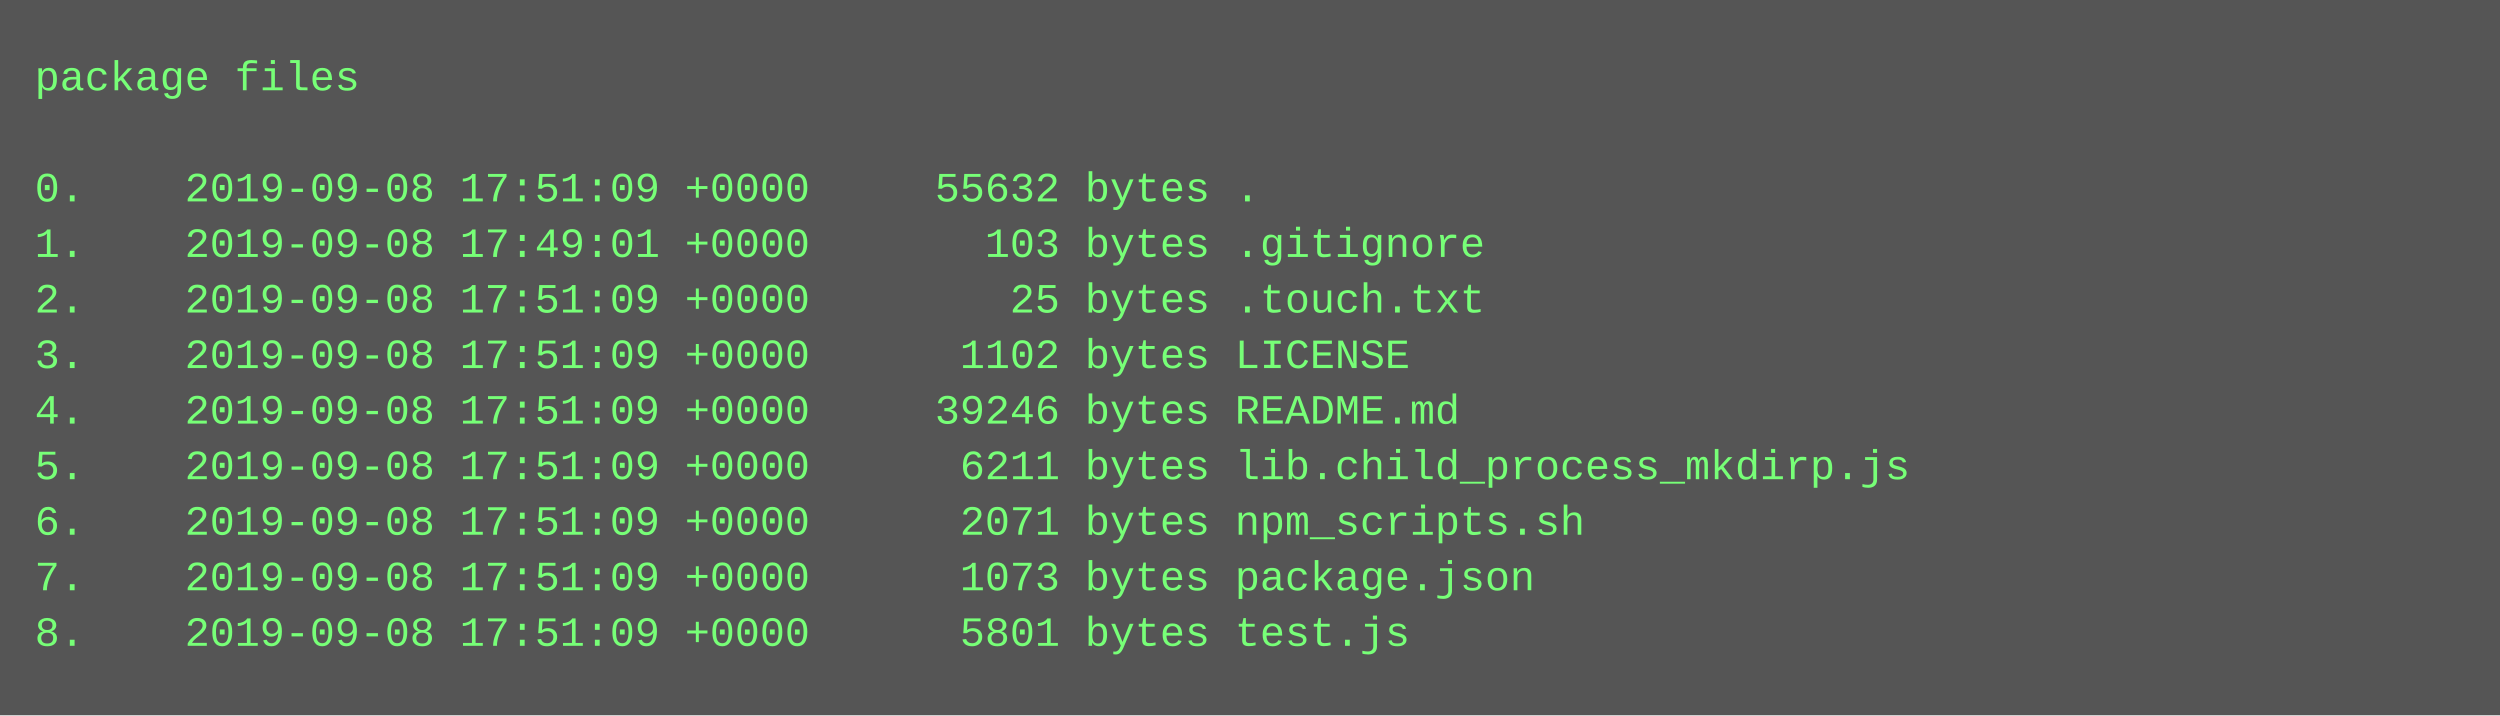
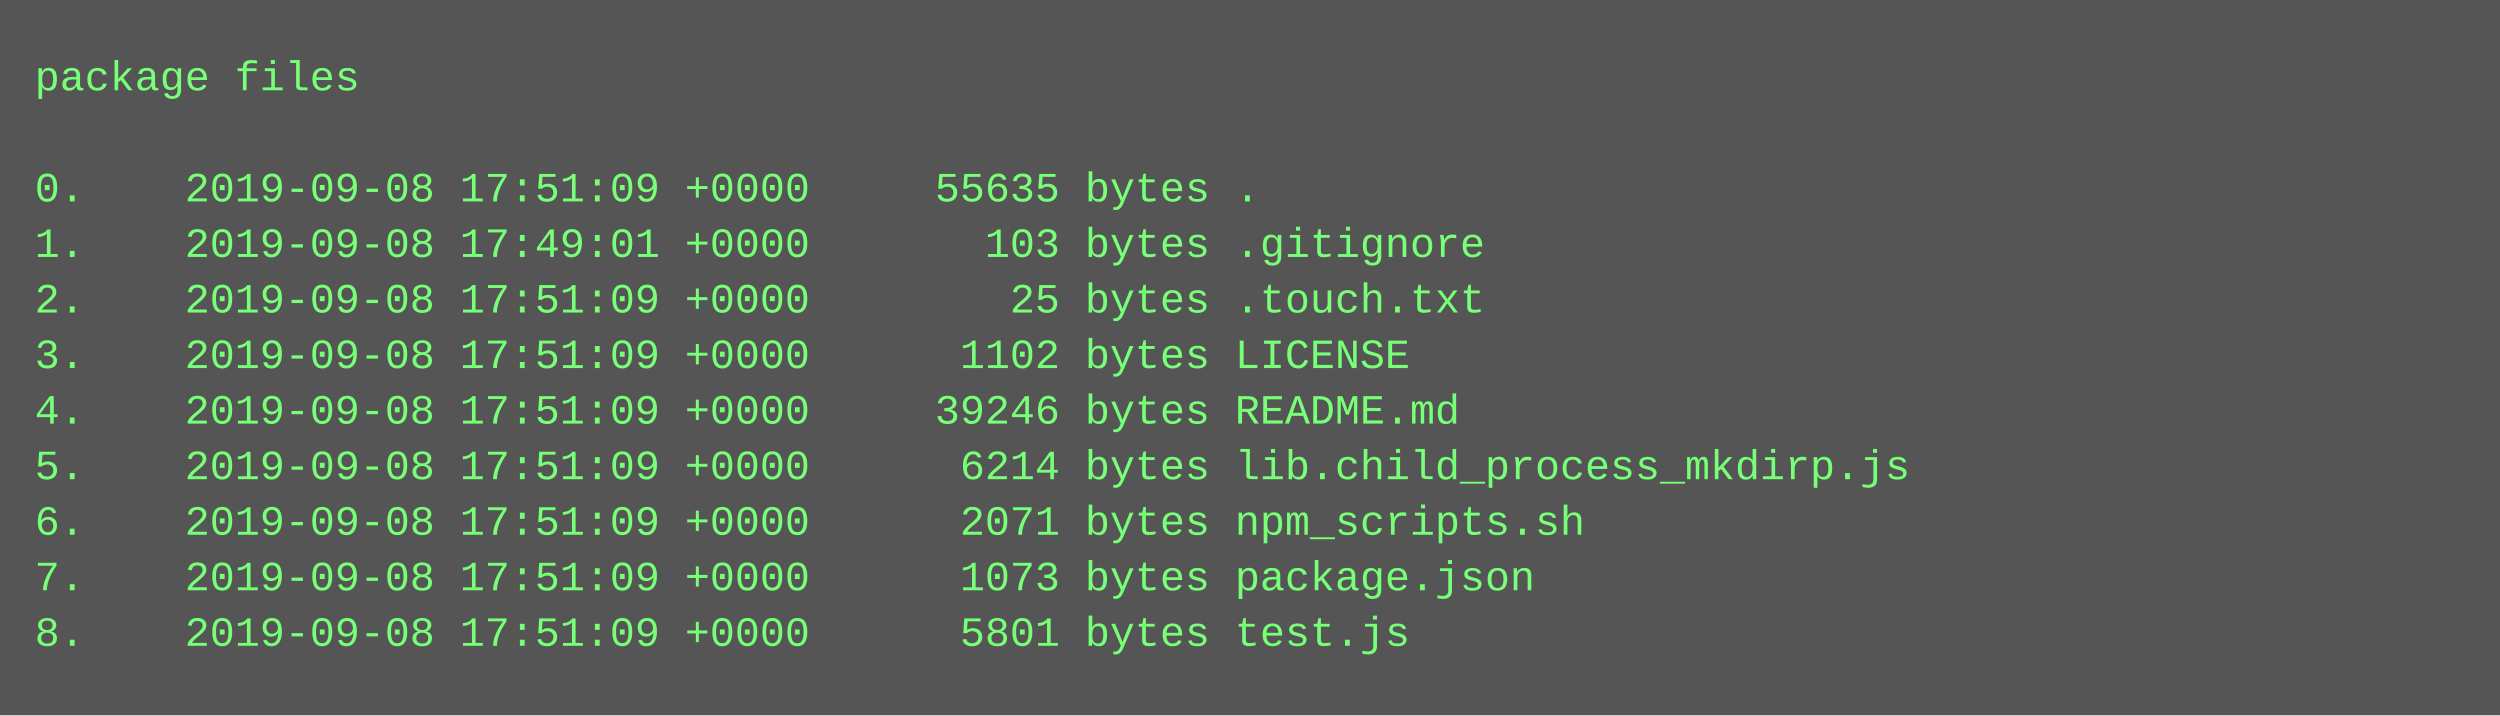
<svg xmlns="http://www.w3.org/2000/svg" height="206" width="720">
  <rect height="206" fill="#555" width="720" />
  <text fill="#7f7" font-family="Courier New" font-size="12" xml:space="preserve">
    <tspan x="10" y="26">package files</tspan>
    <tspan x="10" y="42" />
-     <tspan x="10" y="58">0.    2019-09-08 17:51:09 +0000     55632 bytes .</tspan>
+     <tspan x="10" y="58">0.    2019-09-08 17:51:09 +0000     55635 bytes .</tspan>
    <tspan x="10" y="74">1.    2019-09-08 17:49:01 +0000       103 bytes .gitignore</tspan>
    <tspan x="10" y="90">2.    2019-09-08 17:51:09 +0000        25 bytes .touch.txt</tspan>
    <tspan x="10" y="106">3.    2019-09-08 17:51:09 +0000      1102 bytes LICENSE</tspan>
    <tspan x="10" y="122">4.    2019-09-08 17:51:09 +0000     39246 bytes README.md</tspan>
-     <tspan x="10" y="138">5.    2019-09-08 17:51:09 +0000      6211 bytes lib.child_process_mkdirp.js</tspan>
+     <tspan x="10" y="138">5.    2019-09-08 17:51:09 +0000      6214 bytes lib.child_process_mkdirp.js</tspan>
    <tspan x="10" y="154">6.    2019-09-08 17:51:09 +0000      2071 bytes npm_scripts.sh</tspan>
    <tspan x="10" y="170">7.    2019-09-08 17:51:09 +0000      1073 bytes package.json</tspan>
    <tspan x="10" y="186">8.    2019-09-08 17:51:09 +0000      5801 bytes test.js</tspan>
  </text>
</svg>
